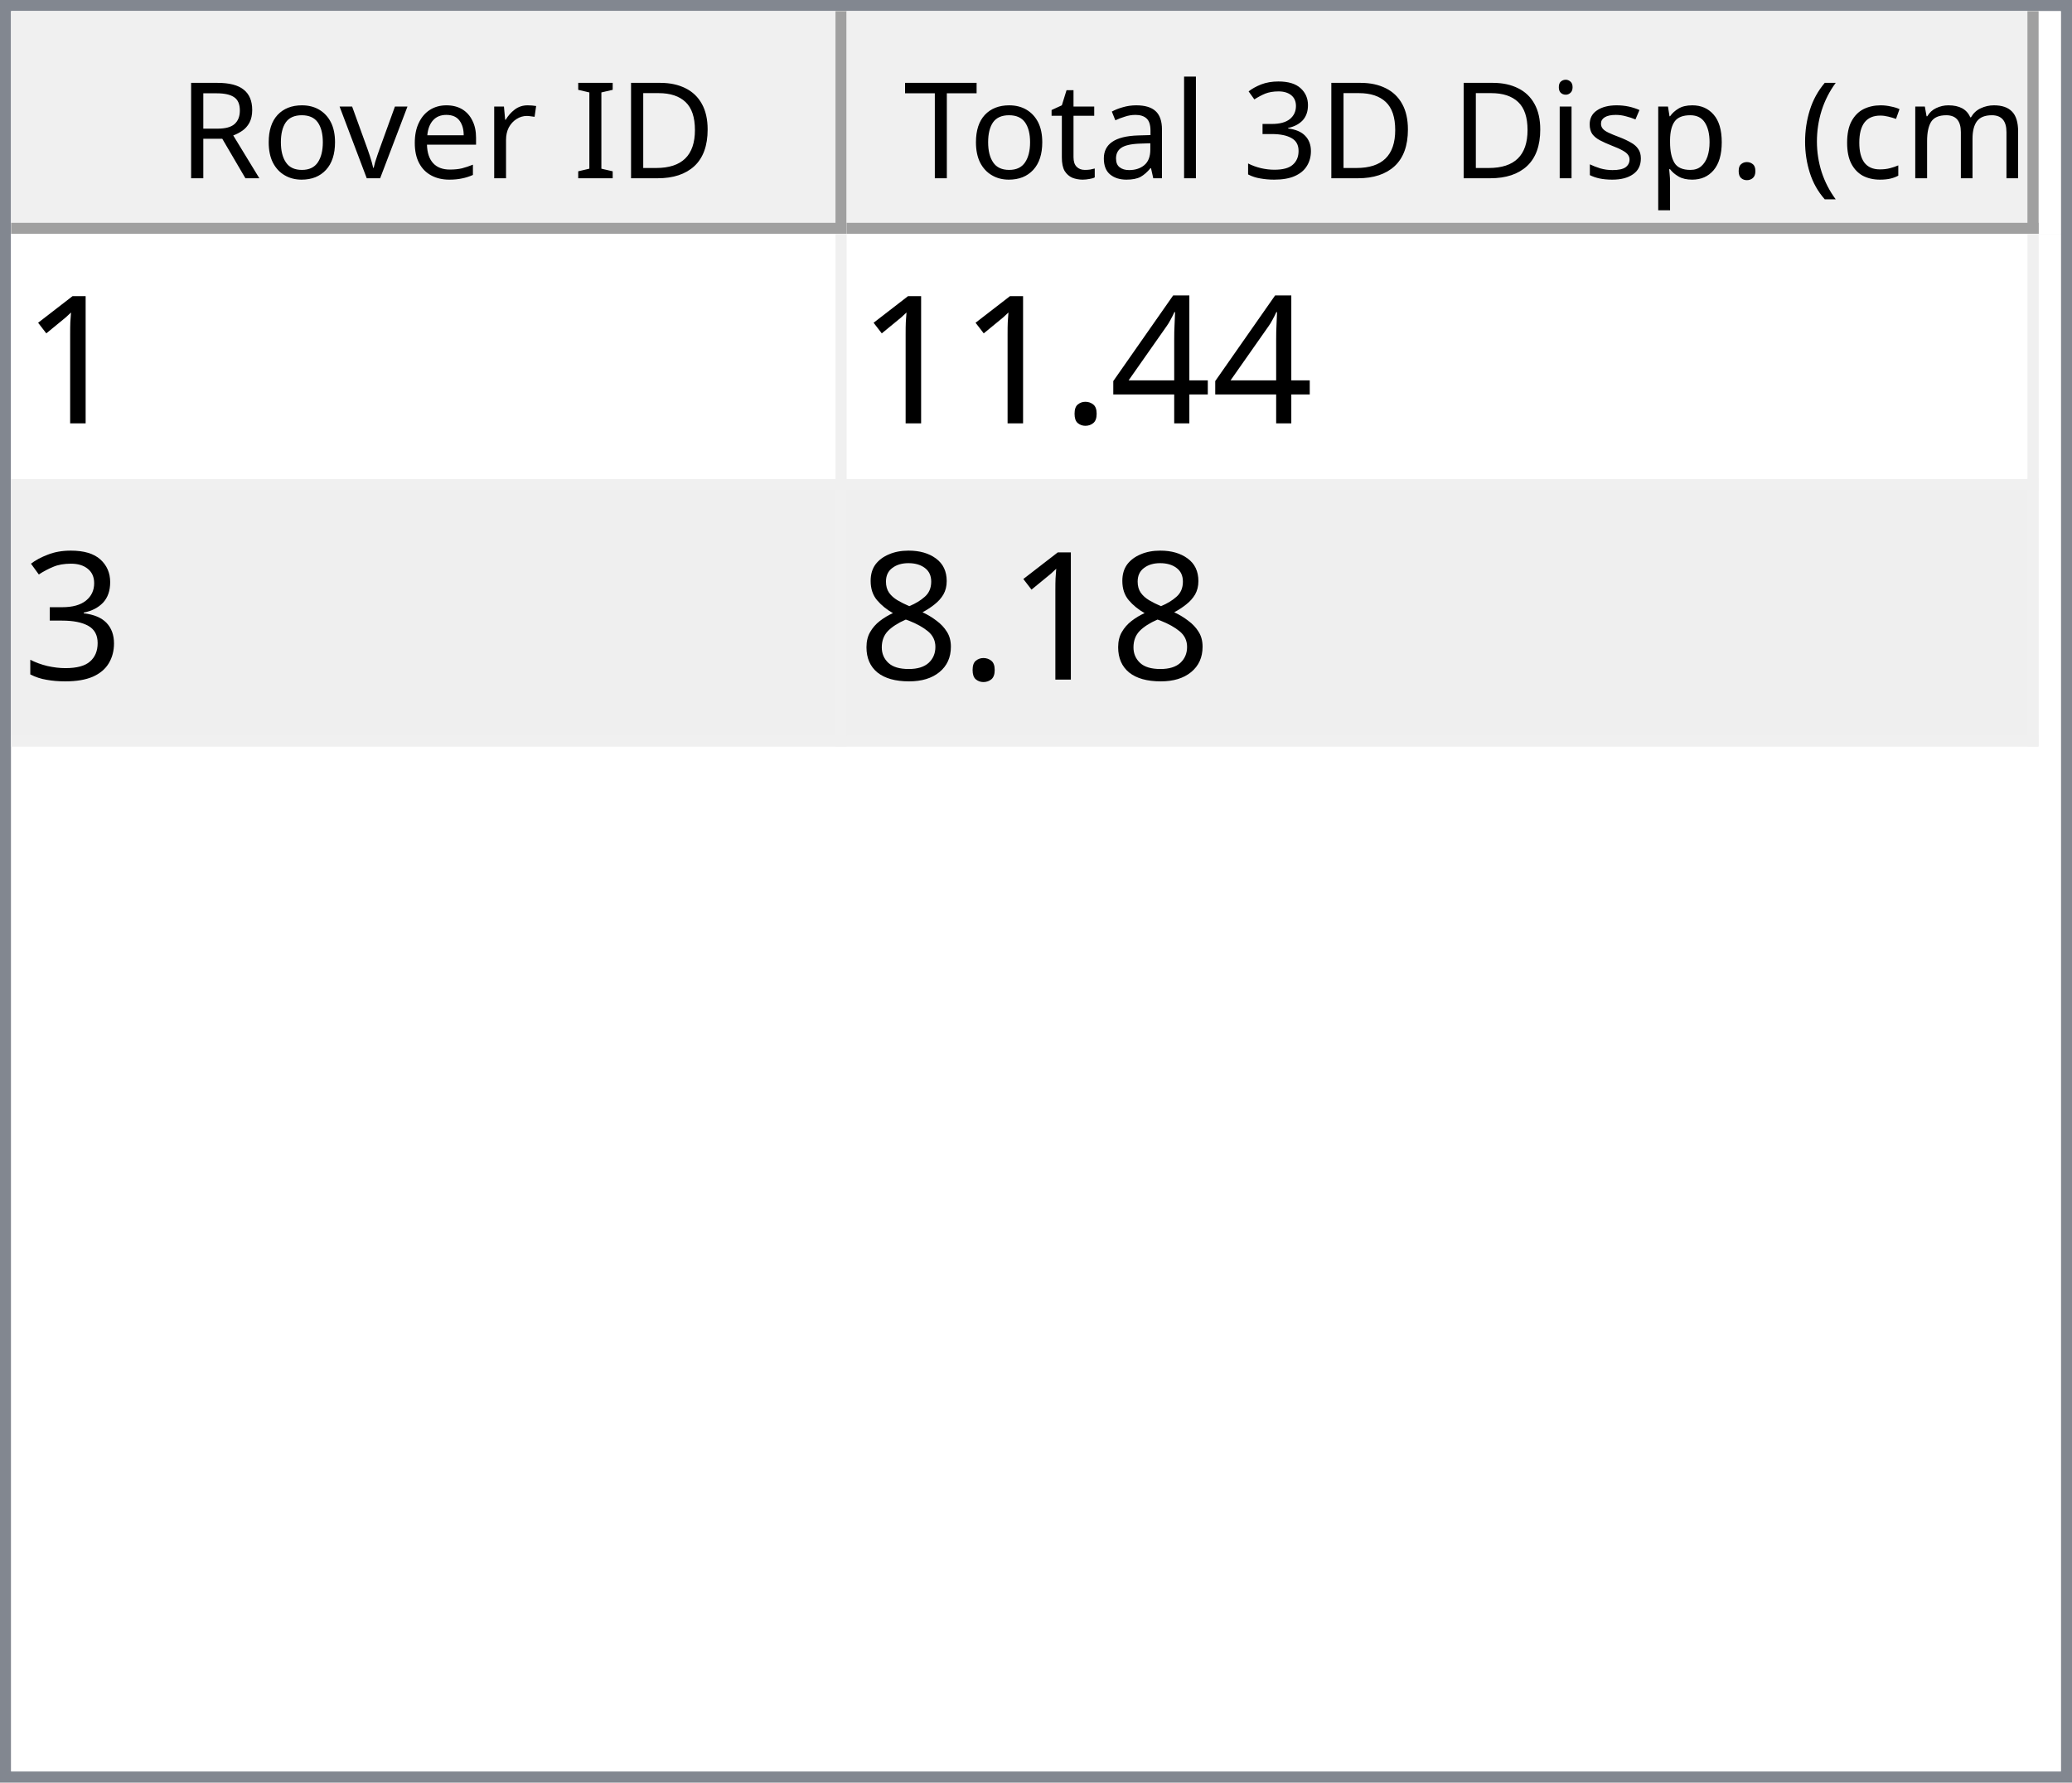
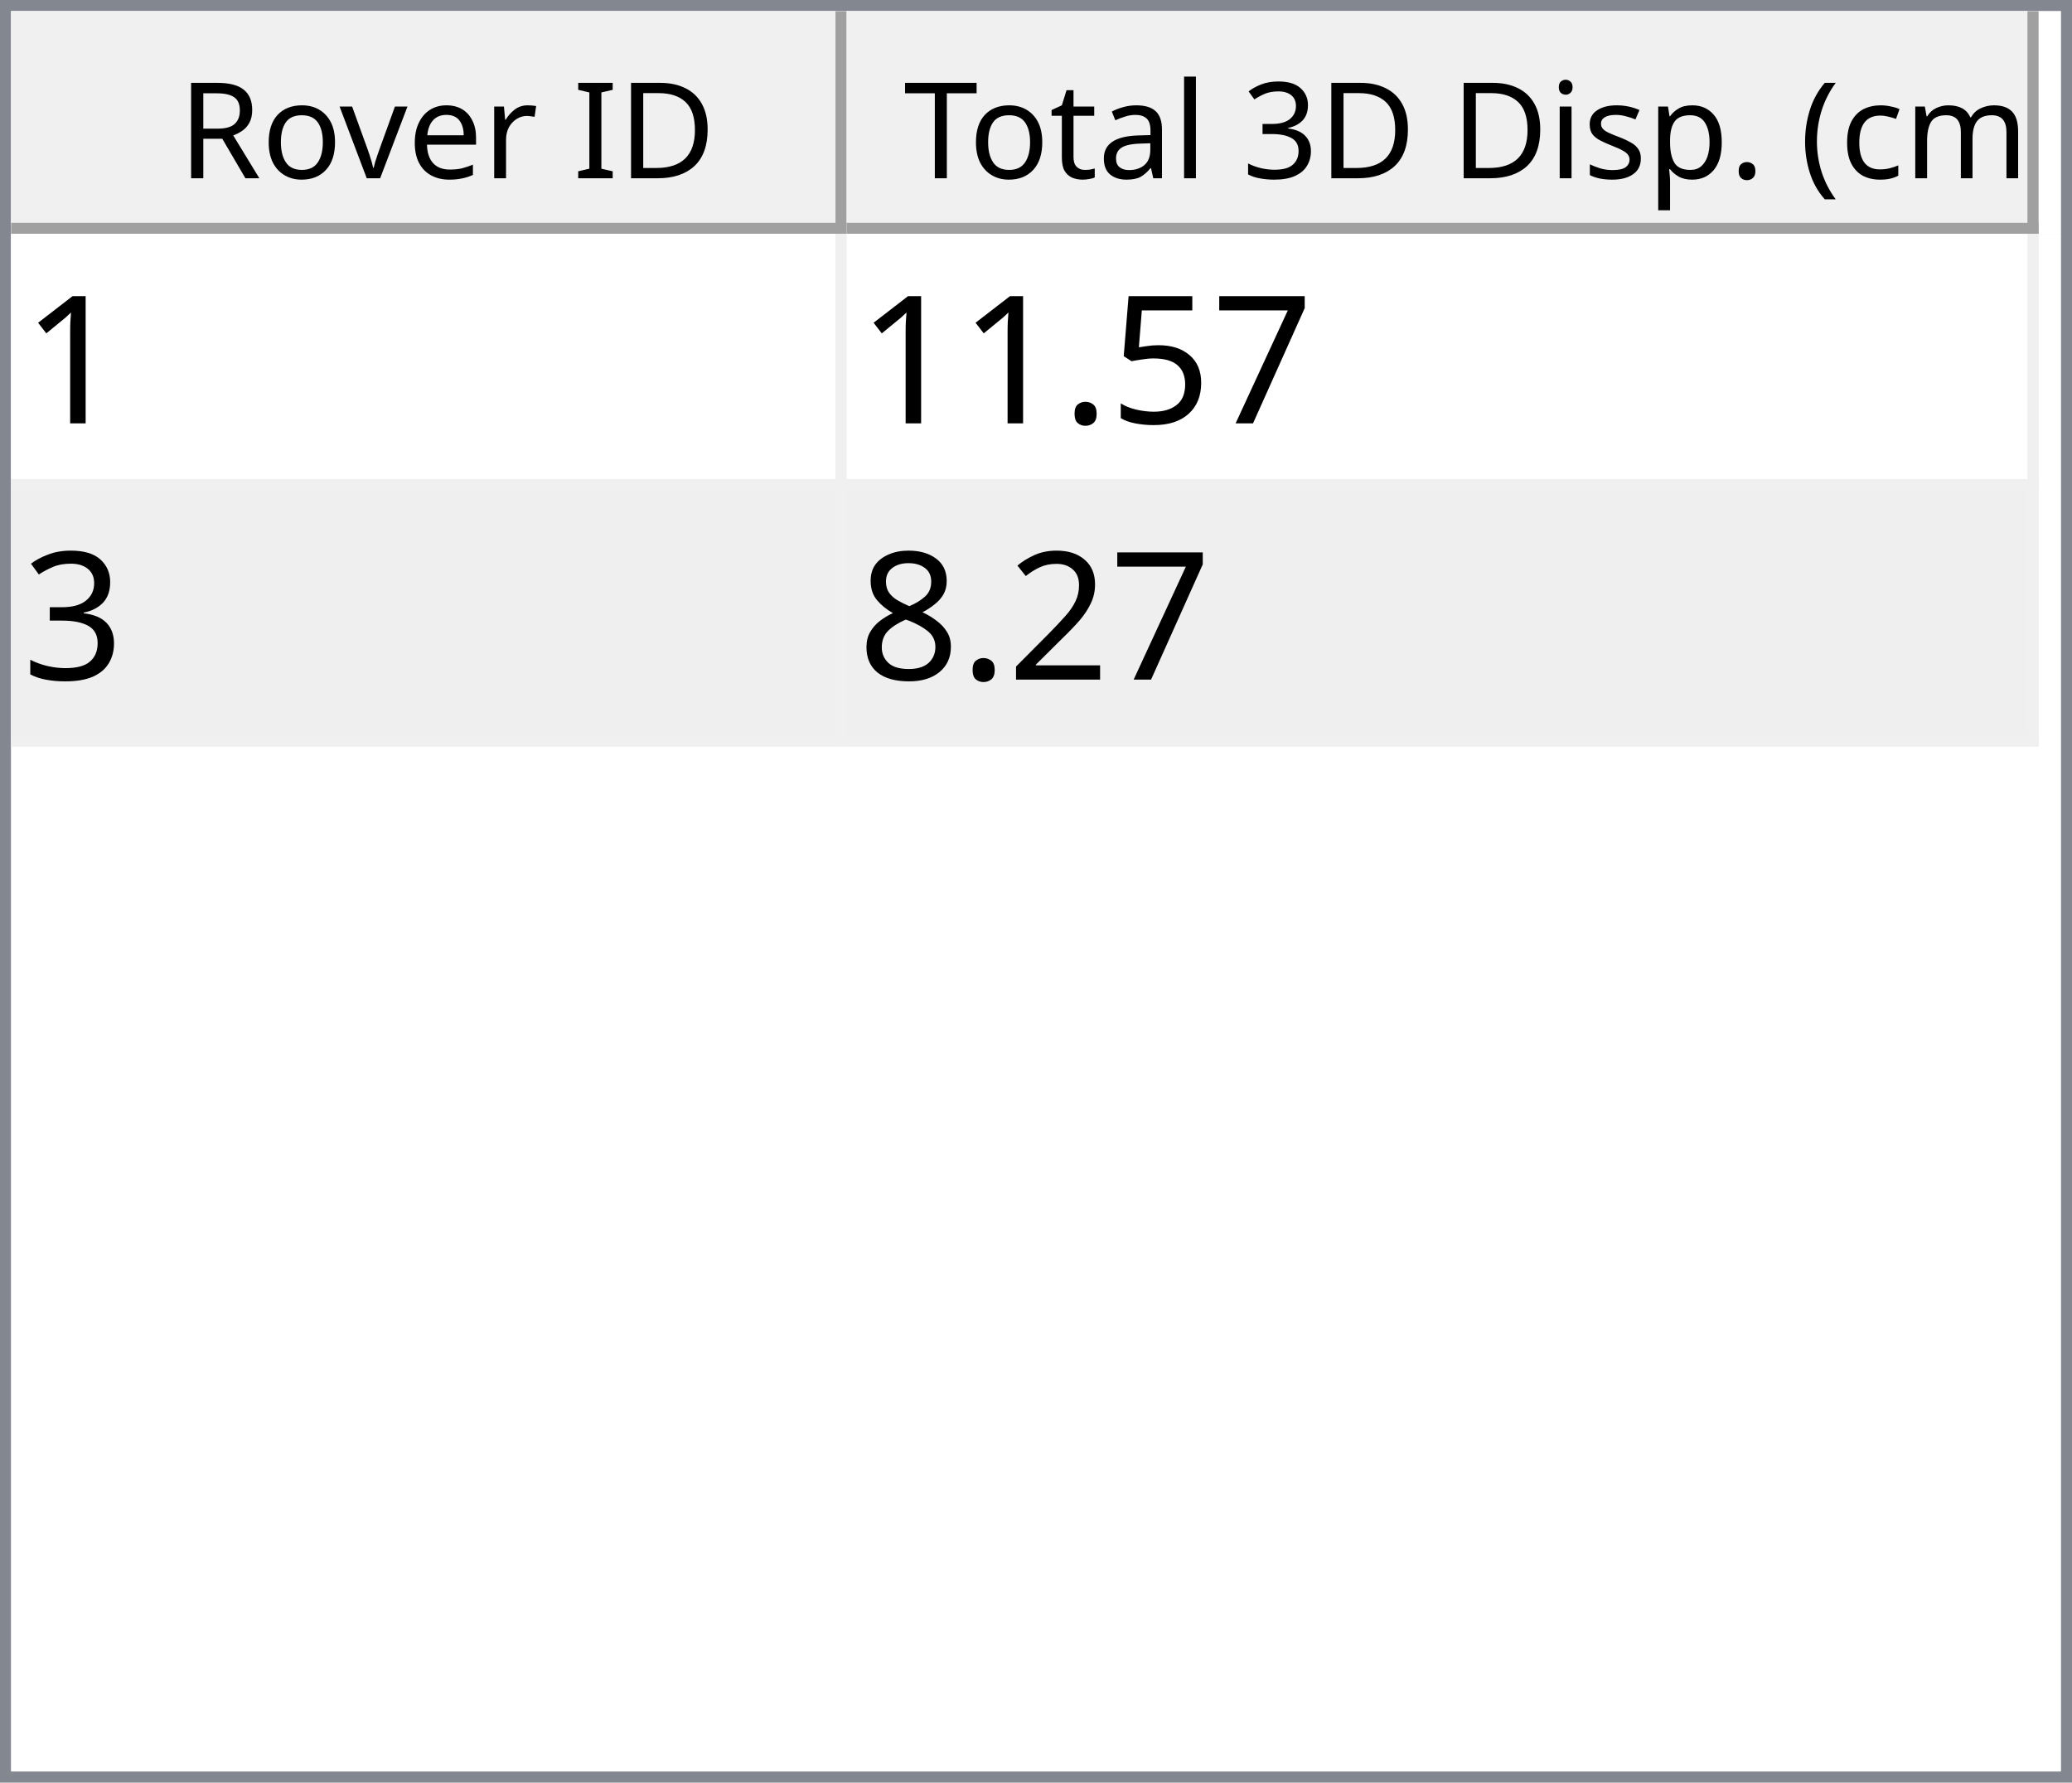
<svg xmlns="http://www.w3.org/2000/svg" style="fill-opacity:1; color-rendering:auto; color-interpolation:auto; text-rendering:auto; stroke:black; stroke-linecap:square; stroke-miterlimit:10; shape-rendering:auto; stroke-opacity:1; fill:black; stroke-dasharray:none; font-weight:normal; stroke-width:1; font-family:'Dialog'; font-style:normal; stroke-linejoin:miter; font-size:12px; stroke-dashoffset:0; image-rendering:auto;" width="186" height="160">
  <defs id="genericDefs" />
  <g>
    <defs id="defs1">
      <clipPath clipPathUnits="userSpaceOnUse" id="clipPath1">
        <path d="M0 0 L186 0 L186 160 L0 160 L0 0 Z" />
      </clipPath>
      <clipPath clipPathUnits="userSpaceOnUse" id="clipPath2">
        <path d="M0 0 L0 160 L186 160 L186 0 Z" />
      </clipPath>
      <clipPath clipPathUnits="userSpaceOnUse" id="clipPath3">
        <path d="M0 0 L0 20 L184 20 L184 0 Z" />
      </clipPath>
      <clipPath clipPathUnits="userSpaceOnUse" id="clipPath4">
        <path d="M0 0 L0 20 L75 20 L75 0 Z" />
      </clipPath>
      <clipPath clipPathUnits="userSpaceOnUse" id="clipPath5">
        <path d="M1 1 L1 19 L74 19 L74 1 Z" />
      </clipPath>
      <clipPath clipPathUnits="userSpaceOnUse" id="clipPath6">
        <path d="M0 0 L0 18 L73 18 L73 0 Z" />
      </clipPath>
      <clipPath clipPathUnits="userSpaceOnUse" id="clipPath7">
        <path d="M-0.5 -0.5 L-0.5 19.5 L74.5 19.5 L74.5 -0.5 Z" />
      </clipPath>
      <clipPath clipPathUnits="userSpaceOnUse" id="clipPath8">
        <path d="M0 0 L0 20 L107 20 L107 0 Z" />
      </clipPath>
      <clipPath clipPathUnits="userSpaceOnUse" id="clipPath9">
        <path d="M1 1 L1 19 L106 19 L106 1 Z" />
      </clipPath>
      <clipPath clipPathUnits="userSpaceOnUse" id="clipPath10">
        <path d="M0 0 L0 18 L105 18 L105 0 Z" />
      </clipPath>
      <clipPath clipPathUnits="userSpaceOnUse" id="clipPath11">
        <path d="M-0.5 -0.5 L-0.5 19.5 L106.5 19.5 L106.5 -0.5 Z" />
      </clipPath>
      <clipPath clipPathUnits="userSpaceOnUse" id="clipPath12">
        <path d="M0 0 L0 138 L184 138 L184 0 Z" />
      </clipPath>
      <clipPath clipPathUnits="userSpaceOnUse" id="clipPath13">
        <path d="M0 0 L0 46 L182 46 L182 0 Z" />
      </clipPath>
      <clipPath clipPathUnits="userSpaceOnUse" id="clipPath14">
        <path d="M-0.5 -0.5 L-0.5 45.5 L181.5 45.5 L181.5 -0.5 Z" />
      </clipPath>
      <clipPath clipPathUnits="userSpaceOnUse" id="clipPath15">
        <path d="M0 0 L0 22 L74 22 L74 0 Z" />
      </clipPath>
      <clipPath clipPathUnits="userSpaceOnUse" id="clipPath16">
        <path d="M0 0 L0 22 L106 22 L106 0 Z" />
      </clipPath>
      <font horiz-adv-x="64.551" id="font1">
        <font-face ascent="107.91" descent="25.098" units-per-em="100" style="font-style:normal; font-family:Segoe UI; font-weight:normal;" />
        <missing-glyph horiz-adv-x="64.551" d="M8.109 0 L8.109 68.266 L56.453 68.266 L56.453 0 L8.109 0 ZM15.328 7.234 L49.219 7.234 L49.219 61.031 L15.328 61.031 L15.328 7.234 Z" />
        <glyph unicode="D" horiz-adv-x="70.117" d="M9.188 0 L9.188 70.016 L28.516 70.016 Q65.531 70.016 65.531 35.891 Q65.531 19.672 55.25 9.836 Q44.969 0 27.734 0 L9.188 0 ZM17.391 62.594 L17.391 7.422 L27.828 7.422 Q41.609 7.422 49.273 14.797 Q56.938 22.172 56.938 35.688 Q56.938 62.594 28.328 62.594 L17.391 62.594 Z" />
        <glyph unicode="I" horiz-adv-x="26.611" d="M17.391 0 L9.188 0 L9.188 70.016 L17.391 70.016 L17.391 0 Z" />
        <glyph unicode=" " horiz-adv-x="27.393" d="" />
        <glyph unicode="r" horiz-adv-x="34.766" d="M34.188 41.891 Q32.078 43.5 28.125 43.5 Q23 43.5 19.555 38.672 Q16.109 33.844 16.109 25.484 L16.109 0 L8.109 0 L8.109 50 L16.109 50 L16.109 39.703 L16.312 39.703 Q18.016 44.969 21.531 47.922 Q25.047 50.875 29.391 50.875 Q32.516 50.875 34.188 50.203 L34.188 41.891 Z" />
        <glyph unicode="e" horiz-adv-x="52.295" d="M48.297 23 L12.984 23 Q13.188 14.656 17.484 10.109 Q21.781 5.562 29.297 5.562 Q37.75 5.562 44.828 11.141 L44.828 3.609 Q38.234 -1.172 27.391 -1.172 Q16.797 -1.172 10.742 5.641 Q4.688 12.453 4.688 24.812 Q4.688 36.469 11.305 43.82 Q17.922 51.172 27.734 51.172 Q37.547 51.172 42.922 44.828 Q48.297 38.484 48.297 27.203 L48.297 23 ZM40.094 29.781 Q40.047 36.719 36.75 40.578 Q33.453 44.438 27.594 44.438 Q21.922 44.438 17.969 40.383 Q14.016 36.328 13.094 29.781 L40.094 29.781 Z" />
        <glyph unicode="v" horiz-adv-x="47.9" d="M47.406 50 L27.484 0 L19.625 0 L0.688 50 L9.469 50 L22.172 13.672 Q23.578 9.672 23.922 6.688 L24.125 6.688 Q24.609 10.453 25.688 13.484 L38.969 50 L47.406 50 Z" />
        <glyph unicode="o" horiz-adv-x="58.594" d="M29 -1.172 Q17.922 -1.172 11.305 5.836 Q4.688 12.844 4.688 24.422 Q4.688 37.016 11.57 44.094 Q18.453 51.172 30.172 51.172 Q41.359 51.172 47.633 44.289 Q53.906 37.406 53.906 25.203 Q53.906 13.234 47.141 6.031 Q40.375 -1.172 29 -1.172 ZM29.594 44.438 Q21.875 44.438 17.383 39.188 Q12.891 33.938 12.891 24.703 Q12.891 15.828 17.43 10.695 Q21.969 5.562 29.594 5.562 Q37.359 5.562 41.531 10.594 Q45.703 15.625 45.703 24.906 Q45.703 34.281 41.531 39.359 Q37.359 44.438 29.594 44.438 Z" />
        <glyph unicode="R" horiz-adv-x="59.814" d="M59.375 0 L49.609 0 L37.891 19.625 Q36.281 22.359 34.766 24.289 Q33.25 26.219 31.664 27.438 Q30.078 28.656 28.25 29.219 Q26.422 29.781 24.125 29.781 L17.391 29.781 L17.391 0 L9.188 0 L9.188 70.016 L30.078 70.016 Q34.672 70.016 38.555 68.867 Q42.438 67.719 45.289 65.375 Q48.141 63.031 49.758 59.547 Q51.375 56.062 51.375 51.375 Q51.375 47.703 50.273 44.656 Q49.172 41.609 47.148 39.211 Q45.125 36.812 42.266 35.133 Q39.406 33.453 35.844 32.516 L35.844 32.328 Q37.594 31.547 38.891 30.547 Q40.188 29.547 41.359 28.18 Q42.531 26.812 43.68 25.078 Q44.828 23.344 46.234 21.047 L59.375 0 ZM17.391 62.594 L17.391 37.203 L28.516 37.203 Q31.594 37.203 34.203 38.133 Q36.812 39.062 38.719 40.797 Q40.625 42.531 41.703 45.047 Q42.781 47.562 42.781 50.688 Q42.781 56.297 39.141 59.445 Q35.5 62.594 28.609 62.594 L17.391 62.594 Z" />
        <glyph unicode=")" horiz-adv-x="30.176" d="M8.297 -15.922 L1.172 -15.922 Q16.406 2.344 16.406 26.812 Q16.406 51.469 1.078 70.016 L8.297 70.016 Q23.531 52.156 23.531 26.703 Q23.531 1.375 8.297 -15.922 Z" />
        <glyph unicode="m" horiz-adv-x="86.133" d="M79.109 0 L71.094 0 L71.094 28.719 Q71.094 37.016 68.531 40.727 Q65.969 44.438 59.906 44.438 Q54.781 44.438 51.195 39.75 Q47.609 35.062 47.609 28.516 L47.609 0 L39.594 0 L39.594 29.688 Q39.594 44.438 28.219 44.438 Q22.953 44.438 19.531 40.016 Q16.109 35.594 16.109 28.516 L16.109 0 L8.109 0 L8.109 50 L16.109 50 L16.109 42.094 L16.312 42.094 Q21.625 51.172 31.844 51.172 Q36.969 51.172 40.773 48.312 Q44.578 45.453 46 40.828 Q51.562 51.172 62.594 51.172 Q79.109 51.172 79.109 30.812 L79.109 0 Z" />
        <glyph unicode="c" horiz-adv-x="46.191" d="M42.188 2.297 Q36.422 -1.172 28.516 -1.172 Q17.828 -1.172 11.258 5.789 Q4.688 12.75 4.688 23.828 Q4.688 36.188 11.766 43.68 Q18.844 51.172 30.672 51.172 Q37.25 51.172 42.281 48.734 L42.281 40.531 Q36.719 44.438 30.375 44.438 Q22.703 44.438 17.797 38.945 Q12.891 33.453 12.891 24.516 Q12.891 15.719 17.508 10.641 Q22.125 5.562 29.891 5.562 Q36.422 5.562 42.188 9.906 L42.188 2.297 Z" />
        <glyph unicode="(" horiz-adv-x="30.176" d="M29.109 -15.922 L21.969 -15.922 Q6.844 1.375 6.844 26.703 Q6.844 52.156 21.969 70.016 L29.203 70.016 Q13.875 51.469 13.875 26.812 Q13.875 2.344 29.109 -15.922 Z" />
        <glyph unicode="." horiz-adv-x="21.68" d="M10.891 -1.078 Q8.641 -1.078 7.055 0.539 Q5.469 2.156 5.469 4.391 Q5.469 6.641 7.055 8.273 Q8.641 9.906 10.891 9.906 Q13.188 9.906 14.797 8.273 Q16.406 6.641 16.406 4.391 Q16.406 2.156 14.797 0.539 Q13.188 -1.078 10.891 -1.078 Z" />
        <glyph unicode="p" horiz-adv-x="58.789" d="M16.312 7.234 L16.109 7.234 L16.109 -23 L8.109 -23 L8.109 50 L16.109 50 L16.109 41.219 L16.312 41.219 Q22.219 51.172 33.594 51.172 Q43.266 51.172 48.688 44.461 Q54.109 37.75 54.109 26.469 Q54.109 13.922 48 6.375 Q41.891 -1.172 31.297 -1.172 Q21.578 -1.172 16.312 7.234 ZM16.109 27.391 L16.109 20.406 Q16.109 14.203 20.141 9.883 Q24.172 5.562 30.375 5.562 Q37.641 5.562 41.773 11.133 Q45.906 16.703 45.906 26.609 Q45.906 34.969 42.047 39.703 Q38.188 44.438 31.594 44.438 Q24.609 44.438 20.359 39.578 Q16.109 34.719 16.109 27.391 Z" />
        <glyph unicode="s" horiz-adv-x="42.432" d="M5.078 1.812 L5.078 10.406 Q11.625 5.562 19.484 5.562 Q30.031 5.562 30.031 12.594 Q30.031 14.594 29.125 15.992 Q28.219 17.391 26.68 18.461 Q25.141 19.531 23.07 20.383 Q21 21.234 18.609 22.172 Q15.281 23.484 12.766 24.828 Q10.25 26.172 8.57 27.859 Q6.891 29.547 6.031 31.695 Q5.172 33.844 5.172 36.719 Q5.172 40.234 6.789 42.945 Q8.406 45.656 11.086 47.484 Q13.766 49.312 17.211 50.242 Q20.656 51.172 24.312 51.172 Q30.812 51.172 35.938 48.922 L35.938 40.828 Q30.422 44.438 23.25 44.438 Q21 44.438 19.195 43.922 Q17.391 43.406 16.094 42.477 Q14.797 41.547 14.086 40.258 Q13.375 38.969 13.375 37.406 Q13.375 35.453 14.086 34.133 Q14.797 32.812 16.164 31.789 Q17.531 30.766 19.484 29.938 Q21.438 29.109 23.922 28.125 Q27.25 26.859 29.883 25.516 Q32.516 24.172 34.375 22.484 Q36.234 20.797 37.234 18.602 Q38.234 16.406 38.234 13.375 Q38.234 9.672 36.602 6.938 Q34.969 4.203 32.234 2.398 Q29.5 0.594 25.93 -0.289 Q22.359 -1.172 18.453 -1.172 Q10.75 -1.172 5.078 1.812 Z" />
        <glyph unicode="i" horiz-adv-x="24.219" d="M12.203 62.703 Q10.062 62.703 8.547 64.164 Q7.031 65.625 7.031 67.875 Q7.031 70.125 8.547 71.609 Q10.062 73.094 12.203 73.094 Q14.406 73.094 15.945 71.609 Q17.484 70.125 17.484 67.875 Q17.484 65.719 15.945 64.211 Q14.406 62.703 12.203 62.703 ZM16.109 0 L8.109 0 L8.109 50 L16.109 50 L16.109 0 Z" />
        <glyph unicode="3" horiz-adv-x="53.906" d="M46.531 19.828 Q46.531 15.094 44.75 11.211 Q42.969 7.328 39.719 4.57 Q36.469 1.812 31.93 0.297 Q27.391 -1.219 21.922 -1.219 Q11.922 -1.219 6 2.594 L6 11.188 Q13.094 5.609 22.219 5.609 Q25.875 5.609 28.828 6.539 Q31.781 7.469 33.906 9.227 Q36.031 10.984 37.18 13.477 Q38.328 15.969 38.328 19.094 Q38.328 32.812 18.797 32.812 L12.984 32.812 L12.984 39.594 L18.5 39.594 Q35.797 39.594 35.797 52.484 Q35.797 64.406 22.609 64.406 Q15.188 64.406 8.688 59.422 L8.688 67.188 Q15.375 71.188 24.609 71.188 Q29 71.188 32.57 69.969 Q36.141 68.75 38.68 66.555 Q41.219 64.359 42.609 61.281 Q44 58.203 44 54.5 Q44 40.672 30.031 36.719 L30.031 36.531 Q33.594 36.141 36.625 34.797 Q39.656 33.453 41.852 31.305 Q44.047 29.156 45.289 26.25 Q46.531 23.344 46.531 19.828 Z" />
        <glyph unicode="l" horiz-adv-x="24.219" d="M16.109 0 L8.109 0 L8.109 74.031 L16.109 74.031 L16.109 0 Z" />
        <glyph unicode="a" horiz-adv-x="50.879" d="M43.891 0 L35.891 0 L35.891 7.812 L35.688 7.812 Q30.469 -1.172 20.312 -1.172 Q12.844 -1.172 8.617 2.781 Q4.391 6.734 4.391 13.281 Q4.391 27.297 20.906 29.594 L35.891 31.688 Q35.891 44.438 25.594 44.438 Q16.547 44.438 9.281 38.281 L9.281 46.484 Q16.656 51.172 26.266 51.172 Q43.891 51.172 43.891 32.516 L43.891 0 ZM35.891 25.297 L23.828 23.641 Q18.266 22.859 15.43 20.875 Q12.594 18.891 12.594 13.875 Q12.594 10.203 15.211 7.883 Q17.828 5.562 22.172 5.562 Q28.125 5.562 32.008 9.742 Q35.891 13.922 35.891 20.312 L35.891 25.297 Z" />
        <glyph unicode="t" horiz-adv-x="33.887" d="M31.297 0.484 Q28.469 -1.078 23.828 -1.078 Q10.688 -1.078 10.688 13.578 L10.688 43.172 L2.094 43.172 L2.094 50 L10.688 50 L10.688 62.203 L18.703 64.797 L18.703 50 L31.297 50 L31.297 43.172 L18.703 43.172 L18.703 14.984 Q18.703 9.969 20.414 7.82 Q22.125 5.672 26.078 5.672 Q29.109 5.672 31.297 7.328 L31.297 0.484 Z" />
        <glyph unicode="T" horiz-adv-x="52.393" d="M50.594 62.594 L30.375 62.594 L30.375 0 L22.172 0 L22.172 62.594 L2 62.594 L2 70.016 L50.594 70.016 L50.594 62.594 Z" />
      </font>
      <font horiz-adv-x="75.0" id="font2">
        <font-face ascent="100.537" descent="21.973" units-per-em="100" style="font-style:normal; font-family:sans-serif; font-weight:normal;" />
        <missing-glyph horiz-adv-x="75.0" d="M12.5 0 L12.5 62.5 L62.5 62.5 L62.5 0 L12.5 0 ZM14.062 1.562 L60.938 1.562 L60.938 60.938 L14.062 60.938 L14.062 1.562 Z" />
        <glyph unicode="1" horiz-adv-x="55.615" d="M37.25 0 L28.469 0 L28.469 56 Q25.297 52.984 20.141 49.953 Q14.984 46.922 10.891 45.406 L10.891 53.906 Q18.266 57.375 23.781 62.305 Q29.297 67.234 31.594 71.875 L37.25 71.875 L37.25 0 Z" />
-         <glyph unicode="4" horiz-adv-x="55.615" d="M32.328 0 L32.328 17.141 L1.266 17.141 L1.266 25.203 L33.938 71.578 L41.109 71.578 L41.109 25.203 L50.781 25.203 L50.781 17.141 L41.109 17.141 L41.109 0 L32.328 0 ZM32.328 25.203 L32.328 57.469 L9.906 25.203 L32.328 25.203 Z" />
+         <glyph unicode="7" horiz-adv-x="55.615" d="M4.734 62.203 L4.734 70.656 L51.078 70.656 L51.078 63.812 Q44.234 56.547 37.523 44.484 Q30.812 32.422 27.156 19.672 Q24.516 10.688 23.781 0 L14.75 0 Q14.891 8.453 18.062 20.414 Q21.234 32.375 27.172 43.484 Q33.109 54.594 39.797 62.203 L4.734 62.203 Z" />
+         <glyph unicode="5" horiz-adv-x="55.615" d="M4.156 18.75 L13.375 19.531 Q14.406 12.797 18.141 9.398 Q21.875 6 27.156 6 Q33.5 6 37.891 10.789 Q42.281 15.578 42.281 23.484 Q42.281 31 38.062 35.352 Q33.844 39.703 27 39.703 Q22.75 39.703 19.336 37.773 Q15.922 35.844 13.969 32.766 L5.719 33.844 L12.641 70.609 L48.25 70.609 L48.25 62.203 L19.672 62.203 L15.828 42.969 Q22.266 47.469 29.344 47.469 Q38.719 47.469 45.164 40.969 Q51.609 34.469 51.609 24.266 Q51.609 14.547 45.953 7.469 Q39.062 -1.219 27.156 -1.219 Q17.391 -1.219 11.211 4.25 Q5.031 9.719 4.156 18.75 Z" />
        <glyph unicode="." horiz-adv-x="27.783" d="M9.078 0 L9.078 10.016 L19.094 10.016 L19.094 0 L9.078 0 Z" />
        <glyph unicode="3" horiz-adv-x="55.615" d="M4.203 18.891 L12.984 20.062 Q14.5 12.594 18.141 9.297 Q21.781 6 27 6 Q33.203 6 37.477 10.297 Q41.75 14.594 41.75 20.953 Q41.75 27 37.797 30.93 Q33.844 34.859 27.734 34.859 Q25.25 34.859 21.531 33.891 L22.516 41.609 Q23.391 41.5 23.922 41.5 Q29.547 41.5 34.039 44.43 Q38.531 47.359 38.531 53.469 Q38.531 58.297 35.258 61.477 Q31.984 64.656 26.812 64.656 Q21.688 64.656 18.266 61.43 Q14.844 58.203 13.875 51.766 L5.078 53.328 Q6.688 62.156 12.398 67.016 Q18.109 71.875 26.609 71.875 Q32.469 71.875 37.398 69.359 Q42.328 66.844 44.945 62.5 Q47.562 58.156 47.562 53.266 Q47.562 48.641 45.07 44.828 Q42.578 41.016 37.703 38.766 Q44.047 37.312 47.562 32.695 Q51.078 28.078 51.078 21.141 Q51.078 11.766 44.242 5.25 Q37.406 -1.266 26.953 -1.266 Q17.531 -1.266 11.305 4.352 Q5.078 9.969 4.203 18.891 Z" />
+         <glyph unicode="2" horiz-adv-x="55.615" d="M50.344 8.453 L50.344 0 L3.031 0 Q2.938 3.172 4.047 6.109 Q5.859 10.938 9.836 15.625 Q13.812 20.312 21.344 26.469 Q33.016 36.031 37.117 41.625 Q41.219 47.219 41.219 52.203 Q41.219 57.422 37.477 61.008 Q33.734 64.594 27.734 64.594 Q21.391 64.594 17.578 60.789 Q13.766 56.984 13.719 50.25 L4.688 51.172 Q5.609 61.281 11.664 66.578 Q17.719 71.875 27.938 71.875 Q38.234 71.875 44.242 66.164 Q50.25 60.453 50.25 52 Q50.25 47.703 48.492 43.555 Q46.734 39.406 42.656 34.812 Q38.578 30.219 29.109 22.219 Q21.188 15.578 18.945 13.211 Q16.703 10.844 15.234 8.453 L50.344 8.453 Z" />
        <glyph unicode="8" horiz-adv-x="55.615" d="M17.672 38.812 Q12.203 40.828 9.57 44.539 Q6.938 48.25 6.938 53.422 Q6.938 61.234 12.555 66.555 Q18.172 71.875 27.484 71.875 Q36.859 71.875 42.578 66.43 Q48.297 60.984 48.297 53.172 Q48.297 48.188 45.68 44.508 Q43.062 40.828 37.75 38.812 Q44.344 36.672 47.781 31.883 Q51.219 27.094 51.219 20.453 Q51.219 11.281 44.727 5.031 Q38.234 -1.219 27.641 -1.219 Q17.047 -1.219 10.547 5.055 Q4.047 11.328 4.047 20.703 Q4.047 27.688 7.594 32.398 Q11.141 37.109 17.672 38.812 ZM15.922 53.719 Q15.922 48.641 19.195 45.414 Q22.469 42.188 27.688 42.188 Q32.766 42.188 36.016 45.383 Q39.266 48.578 39.266 53.219 Q39.266 58.062 35.914 61.359 Q32.562 64.656 27.594 64.656 Q22.562 64.656 19.242 61.43 Q15.922 58.203 15.922 53.719 ZM13.094 20.656 Q13.094 16.891 14.875 13.375 Q16.656 9.859 20.172 7.93 Q23.688 6 27.734 6 Q34.031 6 38.133 10.055 Q42.234 14.109 42.234 20.359 Q42.234 26.703 38.016 30.859 Q33.797 35.016 27.438 35.016 Q21.234 35.016 17.164 30.914 Q13.094 26.812 13.094 20.656 Z" />
      </font>
    </defs>
    <g style="fill:white; stroke:white;">
      <rect x="0" y="0" width="186" style="clip-path:url(#clipPath1); stroke:none;" height="160" />
    </g>
    <g style="fill:white; text-rendering:optimizeSpeed; color-rendering:optimizeSpeed; image-rendering:optimizeSpeed; shape-rendering:crispEdges; stroke:white; color-interpolation:sRGB;">
      <rect x="0" width="186" height="160" y="0" style="stroke:none;" />
      <path style="stroke:none;" d="M0 160 L186 160 L186 0 L0 0 Z" />
    </g>
    <g style="fill:rgb(240,240,240); font-family:'Segoe UI'; stroke:rgb(240,240,240);">
      <rect x="0" y="0" width="186" style="clip-path:url(#clipPath2); stroke:none;" height="160" />
    </g>
    <g style="fill:rgb(130,135,144); font-family:'Segoe UI'; stroke:rgb(130,135,144);">
      <path d="M0 0 L186 0 L186 160 L0 160 L0 0 ZM1 1 L185 1 L185 159 L1 159 L1 1 Z" style="fill-rule:evenodd; clip-path:url(#clipPath2); stroke:none;" />
    </g>
    <g style="fill:white; font-family:'Segoe UI'; stroke:white;" transform="translate(1,1)">
      <rect x="0" y="0" width="184" style="clip-path:url(#clipPath3); stroke:none;" height="20" />
    </g>
    <g style="fill:rgb(240,240,240); font-family:'Segoe UI'; stroke:rgb(240,240,240);" transform="translate(1,1)">
      <rect x="0" y="0" width="75" style="clip-path:url(#clipPath4); stroke:none;" height="20" />
    </g>
    <g style="font-family:'Segoe UI';" transform="translate(2,2)">
      <text x="14" xml:space="preserve" y="14" style="clip-path:url(#clipPath6); stroke:none;">Rover ID</text>
    </g>
    <g style="fill:rgb(160,160,160); font-family:'Segoe UI'; stroke:rgb(160,160,160); stroke-linejoin:bevel;" transform="translate(1.5,1.5)">
      <line x1="74" x2="74" y1="0" style="fill:none; clip-path:url(#clipPath7);" y2="19" />
    </g>
    <g style="fill:rgb(160,160,160); font-family:'Segoe UI'; stroke:rgb(160,160,160); stroke-linejoin:bevel;" transform="matrix(1,0,0,1,1,1) translate(0.5,0.5)">
      <line x1="0" x2="74" y1="19" style="fill:none; clip-path:url(#clipPath7);" y2="19" />
    </g>
    <g style="fill:rgb(240,240,240); font-family:'Segoe UI'; stroke:rgb(240,240,240);" transform="translate(76,1)">
      <rect x="0" y="0" width="107" style="clip-path:url(#clipPath8); stroke:none;" height="20" />
    </g>
    <g style="font-family:'Segoe UI';" transform="translate(77,2)">
      <text x="1" xml:space="preserve" y="14" style="clip-path:url(#clipPath10); stroke:none;"> Total 3D Disp. (cm)</text>
    </g>
    <g style="fill:rgb(160,160,160); font-family:'Segoe UI'; stroke:rgb(160,160,160); stroke-linejoin:bevel;" transform="translate(76.5,1.5)">
      <line x1="106" x2="106" y1="0" style="fill:none; clip-path:url(#clipPath11);" y2="19" />
    </g>
    <g style="fill:rgb(160,160,160); font-family:'Segoe UI'; stroke:rgb(160,160,160); stroke-linejoin:bevel;" transform="matrix(1,0,0,1,76,1) translate(0.5,0.5)">
      <line x1="0" x2="106" y1="19" style="fill:none; clip-path:url(#clipPath11);" y2="19" />
    </g>
    <g style="fill:white; font-family:'Segoe UI'; stroke:white;" transform="translate(1,21)">
      <rect x="0" y="0" width="184" style="clip-path:url(#clipPath12); stroke:none;" height="138" />
    </g>
    <g style="fill:rgb(240,240,240); font-size:16px; font-family:sans-serif; stroke:rgb(240,240,240);" transform="translate(1,21)">
      <rect x="0" y="0" width="182" style="clip-path:url(#clipPath13); stroke:none;" height="46" />
      <line transform="translate(0.5,0.5)" x1="0" x2="181" y1="22" style="clip-path:url(#clipPath14); fill:none; stroke-linejoin:bevel;" y2="22" />
    </g>
    <g transform="matrix(1,0,0,1,1,21) translate(0.5,0.5)" style="fill:rgb(240,240,240); font-size:16px; font-family:sans-serif; stroke:rgb(240,240,240); stroke-linejoin:bevel;">
      <line x1="0" x2="181" y1="45" style="fill:none; clip-path:url(#clipPath14);" y2="45" />
    </g>
    <g transform="matrix(1,0,0,1,1,21) translate(0.5,0.5)" style="fill:rgb(240,240,240); font-size:16px; font-family:sans-serif; stroke:rgb(240,240,240); stroke-linejoin:bevel;">
      <line x1="74" x2="74" y1="0" style="fill:none; clip-path:url(#clipPath14);" y2="45" />
    </g>
    <g transform="matrix(1,0,0,1,1,21) translate(0.5,0.5)" style="fill:rgb(240,240,240); font-size:16px; font-family:sans-serif; stroke:rgb(240,240,240); stroke-linejoin:bevel;">
      <line x1="181" x2="181" y1="0" style="fill:none; clip-path:url(#clipPath14);" y2="45" />
    </g>
    <g style="fill:white; font-size:16px; font-family:sans-serif; stroke:white;" transform="matrix(1,0,0,1,1,21)">
      <rect x="0" y="0" width="74" style="clip-path:url(#clipPath15); stroke:none;" height="22" />
      <text x="1" y="17" style="fill:black; clip-path:url(#clipPath15); stroke:none;" xml:space="preserve">1</text>
    </g>
    <g style="fill:white; font-size:16px; font-family:sans-serif; stroke:white;" transform="matrix(1,0,0,1,1,21) translate(75,0)">
      <rect x="0" y="0" width="106" style="clip-path:url(#clipPath16); stroke:none;" height="22" />
-       <text x="1" y="17" style="fill:black; clip-path:url(#clipPath16); stroke:none;" xml:space="preserve">11.44</text>
+       <text x="1" y="17" style="fill:black; clip-path:url(#clipPath16); stroke:none;" xml:space="preserve">11.57</text>
    </g>
    <g style="fill:rgb(239,239,239); font-size:16px; font-family:sans-serif; stroke:rgb(239,239,239);" transform="matrix(1,0,0,1,1,21) translate(0,23)">
      <rect x="0" y="0" width="74" style="clip-path:url(#clipPath15); stroke:none;" height="22" />
      <text x="1" y="17" style="fill:black; clip-path:url(#clipPath15); stroke:none;" xml:space="preserve">3</text>
    </g>
    <g style="fill:rgb(239,239,239); font-size:16px; font-family:sans-serif; stroke:rgb(239,239,239);" transform="matrix(1,0,0,1,1,21) translate(75,23)">
      <rect x="0" y="0" width="106" style="clip-path:url(#clipPath16); stroke:none;" height="22" />
-       <text x="1" y="17" style="fill:black; clip-path:url(#clipPath16); stroke:none;" xml:space="preserve">8.18</text>
+       <text x="1" y="17" style="fill:black; clip-path:url(#clipPath16); stroke:none;" xml:space="preserve">8.27</text>
    </g>
  </g>
</svg>
